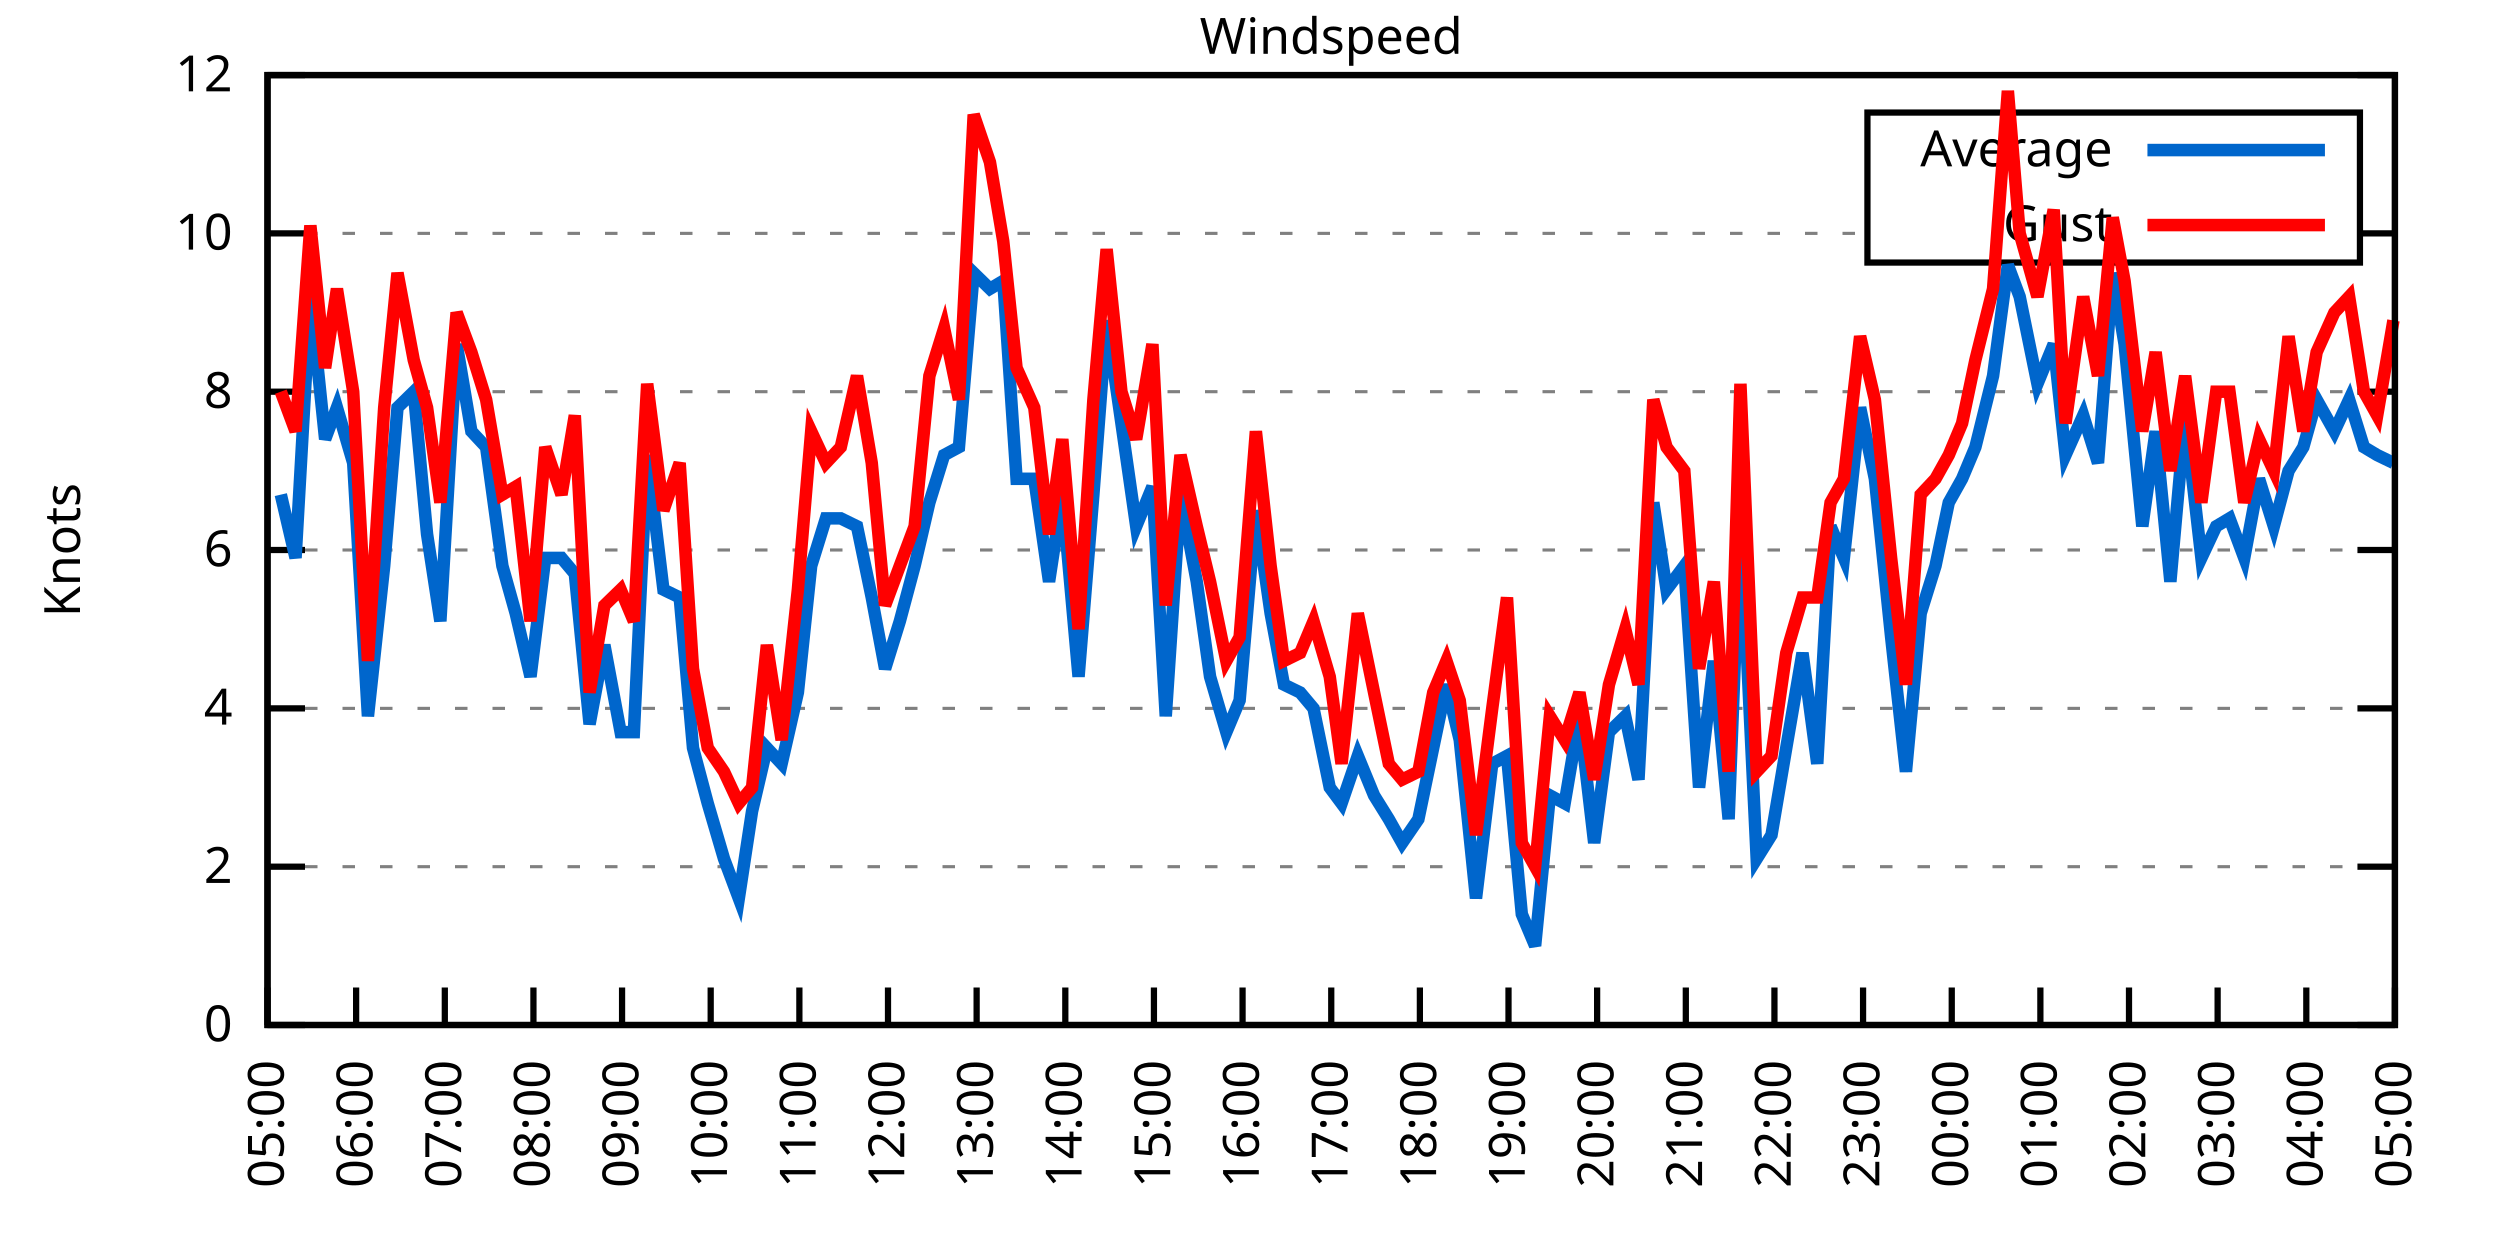
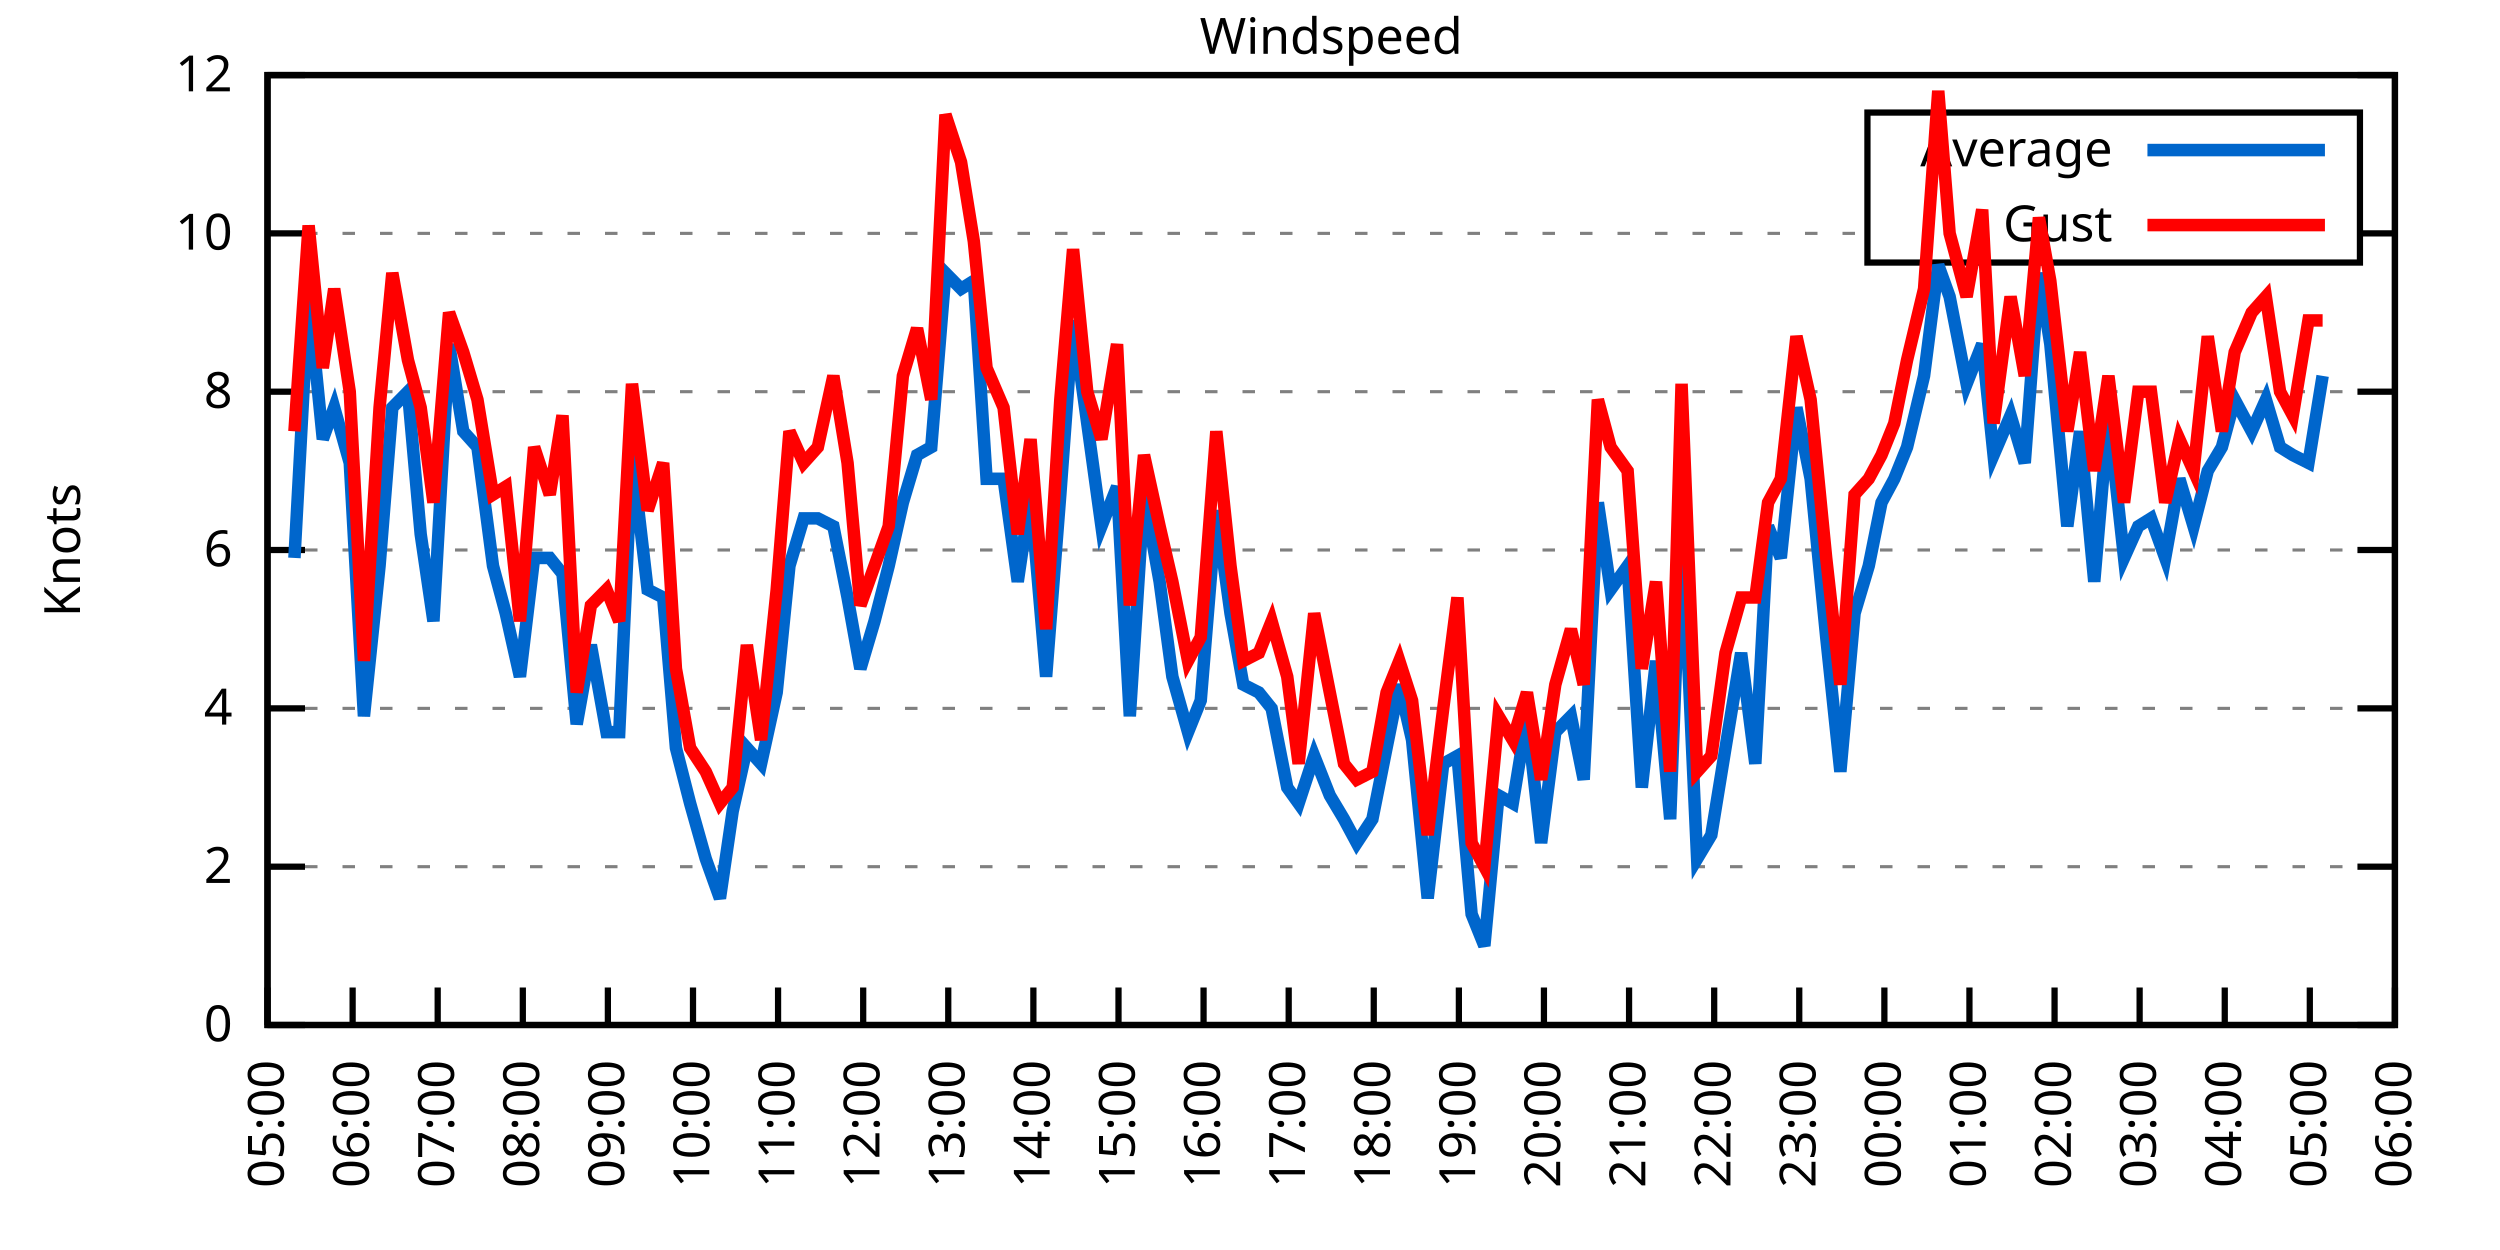
<svg xmlns="http://www.w3.org/2000/svg" xmlns:xlink="http://www.w3.org/1999/xlink" width="400" height="200" viewBox="0 0 400 200">
  <g id="gnuplot_canvas">
    <rect x="0" y="0" width="400" height="200" fill="none" />
    <defs>
      <circle id="gpDot" r="0.5" stroke-width="0.5" stroke="currentColor" />
      <path id="gpPt0" stroke-width="0.333" stroke="currentColor" d="M-1,0 h2 M0,-1 v2" />
      <path id="gpPt1" stroke-width="0.333" stroke="currentColor" d="M-1,-1 L1,1 M1,-1 L-1,1" />
      <path id="gpPt2" stroke-width="0.333" stroke="currentColor" d="M-1,0 L1,0 M0,-1 L0,1 M-1,-1 L1,1 M-1,1 L1,-1" />
      <rect id="gpPt3" stroke-width="0.333" stroke="currentColor" x="-1" y="-1" width="2" height="2" />
      <rect id="gpPt4" stroke-width="0.333" stroke="currentColor" fill="currentColor" x="-1" y="-1" width="2" height="2" />
      <circle id="gpPt5" stroke-width="0.333" stroke="currentColor" cx="0" cy="0" r="1" />
      <use xlink:href="#gpPt5" id="gpPt6" fill="currentColor" stroke="none" />
      <path id="gpPt7" stroke-width="0.333" stroke="currentColor" d="M0,-1.33 L-1.33,0.67 L1.33,0.67 z" />
      <use xlink:href="#gpPt7" id="gpPt8" fill="currentColor" stroke="none" />
      <use xlink:href="#gpPt7" id="gpPt9" stroke="currentColor" transform="rotate(180)" />
      <use xlink:href="#gpPt9" id="gpPt10" fill="currentColor" stroke="none" />
      <use xlink:href="#gpPt3" id="gpPt11" stroke="currentColor" transform="rotate(45)" />
      <use xlink:href="#gpPt11" id="gpPt12" fill="currentColor" stroke="none" />
      <path id="gpPt13" stroke-width="0.333" stroke="currentColor" d="M0,1.330 L1.265,0.411 L0.782,-1.067 L-0.782,-1.076 L-1.265,0.411 z" />
      <use xlink:href="#gpPt13" id="gpPt14" fill="currentColor" stroke="none" />
      <filter id="textbox" filterUnits="objectBoundingBox" x="0" y="0" height="1" width="1">
        <feFlood flood-color="white" flood-opacity="1" result="bgnd" />
        <feComposite in="SourceGraphic" in2="bgnd" operator="atop" />
      </filter>
      <filter id="greybox" filterUnits="objectBoundingBox" x="0" y="0" height="1" width="1">
        <feFlood flood-color="lightgrey" flood-opacity="1" result="grey" />
        <feComposite in="SourceGraphic" in2="grey" operator="atop" />
      </filter>
    </defs>
    <g fill="none" color="white" stroke="currentColor" stroke-width="1.00" stroke-linecap="butt" stroke-linejoin="miter">
</g>
    <g fill="none" color="black" stroke="currentColor" stroke-width="1.00" stroke-linecap="butt" stroke-linejoin="miter">
      <g stroke="none" shape-rendering="crispEdges">
        <polygon fill="rgb(255, 255, 255)" points="42.80,164.00 383.18,164.00 383.18,12.02 42.80,12.02 " />
      </g>
    </g>
    <g fill="none" color="black" stroke="currentColor" stroke-width="1.00" stroke-linecap="butt" stroke-linejoin="miter">
</g>
    <g fill="none" color="black" stroke="black" stroke-width="0.50" stroke-linecap="butt" stroke-linejoin="miter">
</g>
    <g fill="none" color="gray" stroke="currentColor" stroke-width="0.50" stroke-linecap="butt" stroke-linejoin="miter">
      <path stroke="gray" stroke-dasharray="2,4" class="gridline" d="M42.80,164.00 L383.19,164.00  " />
    </g>
    <g fill="none" color="gray" stroke="gray" stroke-width="1.00" stroke-linecap="butt" stroke-linejoin="miter">
</g>
    <g fill="none" color="black" stroke="currentColor" stroke-width="1.00" stroke-linecap="butt" stroke-linejoin="miter">
      <path stroke="black" d="M42.80,164.00 L48.80,164.00 M383.19,164.00 L377.19,164.00  " />
      <g transform="translate(37.20,166.60)" stroke="none" fill="black" font-family="Sans" font-size="8.00" text-anchor="end">
        <text>
          <tspan font-family="Sans"> 0</tspan>
        </text>
      </g>
    </g>
    <g fill="none" color="black" stroke="currentColor" stroke-width="1.00" stroke-linecap="butt" stroke-linejoin="miter">
</g>
    <g fill="none" color="black" stroke="black" stroke-width="0.50" stroke-linecap="butt" stroke-linejoin="miter">
</g>
    <g fill="none" color="gray" stroke="currentColor" stroke-width="0.50" stroke-linecap="butt" stroke-linejoin="miter">
      <path stroke="gray" stroke-dasharray="2,4" class="gridline" d="M42.80,138.67 L383.19,138.67  " />
    </g>
    <g fill="none" color="gray" stroke="gray" stroke-width="1.00" stroke-linecap="butt" stroke-linejoin="miter">
</g>
    <g fill="none" color="black" stroke="currentColor" stroke-width="1.00" stroke-linecap="butt" stroke-linejoin="miter">
      <path stroke="black" d="M42.80,138.67 L48.80,138.67 M383.19,138.67 L377.19,138.67  " />
      <g transform="translate(37.20,141.27)" stroke="none" fill="black" font-family="Sans" font-size="8.00" text-anchor="end">
        <text>
          <tspan font-family="Sans"> 2</tspan>
        </text>
      </g>
    </g>
    <g fill="none" color="black" stroke="currentColor" stroke-width="1.00" stroke-linecap="butt" stroke-linejoin="miter">
</g>
    <g fill="none" color="black" stroke="black" stroke-width="0.50" stroke-linecap="butt" stroke-linejoin="miter">
</g>
    <g fill="none" color="gray" stroke="currentColor" stroke-width="0.50" stroke-linecap="butt" stroke-linejoin="miter">
      <path stroke="gray" stroke-dasharray="2,4" class="gridline" d="M42.80,113.34 L383.19,113.34  " />
    </g>
    <g fill="none" color="gray" stroke="gray" stroke-width="1.00" stroke-linecap="butt" stroke-linejoin="miter">
</g>
    <g fill="none" color="black" stroke="currentColor" stroke-width="1.00" stroke-linecap="butt" stroke-linejoin="miter">
      <path stroke="black" d="M42.80,113.34 L48.80,113.34 M383.19,113.34 L377.19,113.34  " />
      <g transform="translate(37.20,115.94)" stroke="none" fill="black" font-family="Sans" font-size="8.00" text-anchor="end">
        <text>
          <tspan font-family="Sans"> 4</tspan>
        </text>
      </g>
    </g>
    <g fill="none" color="black" stroke="currentColor" stroke-width="1.00" stroke-linecap="butt" stroke-linejoin="miter">
</g>
    <g fill="none" color="black" stroke="black" stroke-width="0.50" stroke-linecap="butt" stroke-linejoin="miter">
</g>
    <g fill="none" color="gray" stroke="currentColor" stroke-width="0.50" stroke-linecap="butt" stroke-linejoin="miter">
      <path stroke="gray" stroke-dasharray="2,4" class="gridline" d="M42.80,88.00 L383.19,88.00  " />
    </g>
    <g fill="none" color="gray" stroke="gray" stroke-width="1.00" stroke-linecap="butt" stroke-linejoin="miter">
</g>
    <g fill="none" color="black" stroke="currentColor" stroke-width="1.00" stroke-linecap="butt" stroke-linejoin="miter">
      <path stroke="black" d="M42.80,88.00 L48.80,88.00 M383.19,88.00 L377.19,88.00  " />
      <g transform="translate(37.20,90.60)" stroke="none" fill="black" font-family="Sans" font-size="8.00" text-anchor="end">
        <text>
          <tspan font-family="Sans"> 6</tspan>
        </text>
      </g>
    </g>
    <g fill="none" color="black" stroke="currentColor" stroke-width="1.00" stroke-linecap="butt" stroke-linejoin="miter">
</g>
    <g fill="none" color="black" stroke="black" stroke-width="0.50" stroke-linecap="butt" stroke-linejoin="miter">
</g>
    <g fill="none" color="gray" stroke="currentColor" stroke-width="0.50" stroke-linecap="butt" stroke-linejoin="miter">
      <path stroke="gray" stroke-dasharray="2,4" class="gridline" d="M42.80,62.67 L383.19,62.67  " />
    </g>
    <g fill="none" color="gray" stroke="gray" stroke-width="1.00" stroke-linecap="butt" stroke-linejoin="miter">
</g>
    <g fill="none" color="black" stroke="currentColor" stroke-width="1.00" stroke-linecap="butt" stroke-linejoin="miter">
      <path stroke="black" d="M42.80,62.67 L48.80,62.67 M383.19,62.67 L377.19,62.67  " />
      <g transform="translate(37.20,65.27)" stroke="none" fill="black" font-family="Sans" font-size="8.00" text-anchor="end">
        <text>
          <tspan font-family="Sans"> 8</tspan>
        </text>
      </g>
    </g>
    <g fill="none" color="black" stroke="currentColor" stroke-width="1.00" stroke-linecap="butt" stroke-linejoin="miter">
</g>
    <g fill="none" color="black" stroke="black" stroke-width="0.50" stroke-linecap="butt" stroke-linejoin="miter">
</g>
    <g fill="none" color="gray" stroke="currentColor" stroke-width="0.50" stroke-linecap="butt" stroke-linejoin="miter">
      <path stroke="gray" stroke-dasharray="2,4" class="gridline" d="M42.80,37.34 L298.79,37.34 M377.59,37.34 L383.19,37.34  " />
    </g>
    <g fill="none" color="gray" stroke="gray" stroke-width="1.00" stroke-linecap="butt" stroke-linejoin="miter">
</g>
    <g fill="none" color="black" stroke="currentColor" stroke-width="1.00" stroke-linecap="butt" stroke-linejoin="miter">
      <path stroke="black" d="M42.80,37.34 L48.80,37.34 M383.19,37.34 L377.19,37.34  " />
      <g transform="translate(37.20,39.94)" stroke="none" fill="black" font-family="Sans" font-size="8.00" text-anchor="end">
        <text>
          <tspan font-family="Sans"> 10</tspan>
        </text>
      </g>
    </g>
    <g fill="none" color="black" stroke="currentColor" stroke-width="1.00" stroke-linecap="butt" stroke-linejoin="miter">
</g>
    <g fill="none" color="black" stroke="black" stroke-width="0.50" stroke-linecap="butt" stroke-linejoin="miter">
</g>
    <g fill="none" color="gray" stroke="currentColor" stroke-width="0.50" stroke-linecap="butt" stroke-linejoin="miter">
      <path stroke="gray" stroke-dasharray="2,4" class="gridline" d="M42.80,12.01 L383.19,12.01  " />
    </g>
    <g fill="none" color="gray" stroke="gray" stroke-width="1.00" stroke-linecap="butt" stroke-linejoin="miter">
</g>
    <g fill="none" color="black" stroke="currentColor" stroke-width="1.00" stroke-linecap="butt" stroke-linejoin="miter">
      <path stroke="black" d="M42.80,12.01 L48.80,12.01 M383.19,12.01 L377.19,12.01  " />
      <g transform="translate(37.20,14.61)" stroke="none" fill="black" font-family="Sans" font-size="8.00" text-anchor="end">
        <text>
          <tspan font-family="Sans"> 12</tspan>
        </text>
      </g>
    </g>
    <g fill="none" color="black" stroke="currentColor" stroke-width="1.00" stroke-linecap="butt" stroke-linejoin="miter">
      <path stroke="black" d="M42.80,164.00 L42.80,158.00  " />
      <g transform="translate(45.40,169.60) rotate(270.00)" stroke="none" fill="black" font-family="Sans" font-size="8.00" text-anchor="end">
        <text>
          <tspan font-family="Sans">05:00</tspan>
        </text>
      </g>
    </g>
    <g fill="none" color="black" stroke="currentColor" stroke-width="1.00" stroke-linecap="butt" stroke-linejoin="miter">
-       <path stroke="black" d="M56.98,164.00 L56.98,158.00  " />
-       <g transform="translate(59.58,169.60) rotate(270.00)" stroke="none" fill="black" font-family="Sans" font-size="8.00" text-anchor="end">
+       <path stroke="black" d="M56.42,164.00 L56.42,158.00  " />
+       <g transform="translate(59.02,169.60) rotate(270.00)" stroke="none" fill="black" font-family="Sans" font-size="8.00" text-anchor="end">
        <text>
          <tspan font-family="Sans">06:00</tspan>
        </text>
      </g>
    </g>
    <g fill="none" color="black" stroke="currentColor" stroke-width="1.00" stroke-linecap="butt" stroke-linejoin="miter">
-       <path stroke="black" d="M71.17,164.00 L71.17,158.00  " />
-       <g transform="translate(73.77,169.60) rotate(270.00)" stroke="none" fill="black" font-family="Sans" font-size="8.00" text-anchor="end">
+       <path stroke="black" d="M70.03,164.00 L70.03,158.00  " />
+       <g transform="translate(72.63,169.60) rotate(270.00)" stroke="none" fill="black" font-family="Sans" font-size="8.00" text-anchor="end">
        <text>
          <tspan font-family="Sans">07:00</tspan>
        </text>
      </g>
    </g>
    <g fill="none" color="black" stroke="currentColor" stroke-width="1.00" stroke-linecap="butt" stroke-linejoin="miter">
-       <path stroke="black" d="M85.35,164.00 L85.35,158.00  " />
-       <g transform="translate(87.95,169.60) rotate(270.00)" stroke="none" fill="black" font-family="Sans" font-size="8.00" text-anchor="end">
+       <path stroke="black" d="M83.65,164.00 L83.65,158.00  " />
+       <g transform="translate(86.25,169.60) rotate(270.00)" stroke="none" fill="black" font-family="Sans" font-size="8.00" text-anchor="end">
        <text>
          <tspan font-family="Sans">08:00</tspan>
        </text>
      </g>
    </g>
    <g fill="none" color="black" stroke="currentColor" stroke-width="1.00" stroke-linecap="butt" stroke-linejoin="miter">
-       <path stroke="black" d="M99.53,164.00 L99.53,158.00  " />
-       <g transform="translate(102.13,169.60) rotate(270.00)" stroke="none" fill="black" font-family="Sans" font-size="8.00" text-anchor="end">
+       <path stroke="black" d="M97.26,164.00 L97.26,158.00  " />
+       <g transform="translate(99.86,169.60) rotate(270.00)" stroke="none" fill="black" font-family="Sans" font-size="8.00" text-anchor="end">
        <text>
          <tspan font-family="Sans">09:00</tspan>
        </text>
      </g>
    </g>
    <g fill="none" color="black" stroke="currentColor" stroke-width="1.00" stroke-linecap="butt" stroke-linejoin="miter">
-       <path stroke="black" d="M113.71,164.00 L113.71,158.00  " />
-       <g transform="translate(116.31,169.60) rotate(270.00)" stroke="none" fill="black" font-family="Sans" font-size="8.00" text-anchor="end">
+       <path stroke="black" d="M110.88,164.00 L110.88,158.00  " />
+       <g transform="translate(113.48,169.60) rotate(270.00)" stroke="none" fill="black" font-family="Sans" font-size="8.00" text-anchor="end">
        <text>
          <tspan font-family="Sans">10:00</tspan>
        </text>
      </g>
    </g>
    <g fill="none" color="black" stroke="currentColor" stroke-width="1.00" stroke-linecap="butt" stroke-linejoin="miter">
-       <path stroke="black" d="M127.90,164.00 L127.90,158.00  " />
-       <g transform="translate(130.50,169.60) rotate(270.00)" stroke="none" fill="black" font-family="Sans" font-size="8.00" text-anchor="end">
+       <path stroke="black" d="M124.49,164.00 L124.49,158.00  " />
+       <g transform="translate(127.09,169.60) rotate(270.00)" stroke="none" fill="black" font-family="Sans" font-size="8.00" text-anchor="end">
        <text>
          <tspan font-family="Sans">11:00</tspan>
        </text>
      </g>
    </g>
    <g fill="none" color="black" stroke="currentColor" stroke-width="1.00" stroke-linecap="butt" stroke-linejoin="miter">
-       <path stroke="black" d="M142.08,164.00 L142.08,158.00  " />
-       <g transform="translate(144.68,169.60) rotate(270.00)" stroke="none" fill="black" font-family="Sans" font-size="8.00" text-anchor="end">
+       <path stroke="black" d="M138.11,164.00 L138.11,158.00  " />
+       <g transform="translate(140.71,169.60) rotate(270.00)" stroke="none" fill="black" font-family="Sans" font-size="8.00" text-anchor="end">
        <text>
          <tspan font-family="Sans">12:00</tspan>
        </text>
      </g>
    </g>
    <g fill="none" color="black" stroke="currentColor" stroke-width="1.00" stroke-linecap="butt" stroke-linejoin="miter">
-       <path stroke="black" d="M156.26,164.00 L156.26,158.00  " />
-       <g transform="translate(158.86,169.60) rotate(270.00)" stroke="none" fill="black" font-family="Sans" font-size="8.00" text-anchor="end">
+       <path stroke="black" d="M151.72,164.00 L151.72,158.00  " />
+       <g transform="translate(154.32,169.60) rotate(270.00)" stroke="none" fill="black" font-family="Sans" font-size="8.00" text-anchor="end">
        <text>
          <tspan font-family="Sans">13:00</tspan>
        </text>
      </g>
    </g>
    <g fill="none" color="black" stroke="currentColor" stroke-width="1.00" stroke-linecap="butt" stroke-linejoin="miter">
-       <path stroke="black" d="M170.45,164.00 L170.45,158.00  " />
-       <g transform="translate(173.05,169.60) rotate(270.00)" stroke="none" fill="black" font-family="Sans" font-size="8.00" text-anchor="end">
+       <path stroke="black" d="M165.34,164.00 L165.34,158.00  " />
+       <g transform="translate(167.94,169.60) rotate(270.00)" stroke="none" fill="black" font-family="Sans" font-size="8.00" text-anchor="end">
        <text>
          <tspan font-family="Sans">14:00</tspan>
        </text>
      </g>
    </g>
    <g fill="none" color="black" stroke="currentColor" stroke-width="1.00" stroke-linecap="butt" stroke-linejoin="miter">
-       <path stroke="black" d="M184.63,164.00 L184.63,158.00  " />
-       <g transform="translate(187.23,169.60) rotate(270.00)" stroke="none" fill="black" font-family="Sans" font-size="8.00" text-anchor="end">
+       <path stroke="black" d="M178.96,164.00 L178.96,158.00  " />
+       <g transform="translate(181.56,169.60) rotate(270.00)" stroke="none" fill="black" font-family="Sans" font-size="8.00" text-anchor="end">
        <text>
          <tspan font-family="Sans">15:00</tspan>
        </text>
      </g>
    </g>
    <g fill="none" color="black" stroke="currentColor" stroke-width="1.00" stroke-linecap="butt" stroke-linejoin="miter">
-       <path stroke="black" d="M198.81,164.00 L198.81,158.00  " />
-       <g transform="translate(201.41,169.60) rotate(270.00)" stroke="none" fill="black" font-family="Sans" font-size="8.00" text-anchor="end">
+       <path stroke="black" d="M192.57,164.00 L192.57,158.00  " />
+       <g transform="translate(195.17,169.60) rotate(270.00)" stroke="none" fill="black" font-family="Sans" font-size="8.00" text-anchor="end">
        <text>
          <tspan font-family="Sans">16:00</tspan>
        </text>
      </g>
    </g>
    <g fill="none" color="black" stroke="currentColor" stroke-width="1.00" stroke-linecap="butt" stroke-linejoin="miter">
-       <path stroke="black" d="M213.00,164.00 L213.00,158.00  " />
-       <g transform="translate(215.60,169.60) rotate(270.00)" stroke="none" fill="black" font-family="Sans" font-size="8.00" text-anchor="end">
+       <path stroke="black" d="M206.19,164.00 L206.19,158.00  " />
+       <g transform="translate(208.79,169.60) rotate(270.00)" stroke="none" fill="black" font-family="Sans" font-size="8.00" text-anchor="end">
        <text>
          <tspan font-family="Sans">17:00</tspan>
        </text>
      </g>
    </g>
    <g fill="none" color="black" stroke="currentColor" stroke-width="1.00" stroke-linecap="butt" stroke-linejoin="miter">
-       <path stroke="black" d="M227.18,164.00 L227.18,158.00  " />
-       <g transform="translate(229.78,169.60) rotate(270.00)" stroke="none" fill="black" font-family="Sans" font-size="8.00" text-anchor="end">
+       <path stroke="black" d="M219.80,164.00 L219.80,158.00  " />
+       <g transform="translate(222.40,169.60) rotate(270.00)" stroke="none" fill="black" font-family="Sans" font-size="8.00" text-anchor="end">
        <text>
          <tspan font-family="Sans">18:00</tspan>
        </text>
      </g>
    </g>
    <g fill="none" color="black" stroke="currentColor" stroke-width="1.00" stroke-linecap="butt" stroke-linejoin="miter">
-       <path stroke="black" d="M241.36,164.00 L241.36,158.00  " />
-       <g transform="translate(243.96,169.60) rotate(270.00)" stroke="none" fill="black" font-family="Sans" font-size="8.00" text-anchor="end">
+       <path stroke="black" d="M233.42,164.00 L233.42,158.00  " />
+       <g transform="translate(236.02,169.60) rotate(270.00)" stroke="none" fill="black" font-family="Sans" font-size="8.00" text-anchor="end">
        <text>
          <tspan font-family="Sans">19:00</tspan>
        </text>
      </g>
    </g>
    <g fill="none" color="black" stroke="currentColor" stroke-width="1.00" stroke-linecap="butt" stroke-linejoin="miter">
-       <path stroke="black" d="M255.54,164.00 L255.54,158.00  " />
-       <g transform="translate(258.14,169.60) rotate(270.00)" stroke="none" fill="black" font-family="Sans" font-size="8.00" text-anchor="end">
+       <path stroke="black" d="M247.03,164.00 L247.03,158.00  " />
+       <g transform="translate(249.63,169.60) rotate(270.00)" stroke="none" fill="black" font-family="Sans" font-size="8.00" text-anchor="end">
        <text>
          <tspan font-family="Sans">20:00</tspan>
        </text>
      </g>
    </g>
    <g fill="none" color="black" stroke="currentColor" stroke-width="1.00" stroke-linecap="butt" stroke-linejoin="miter">
-       <path stroke="black" d="M269.73,164.00 L269.73,158.00  " />
-       <g transform="translate(272.33,169.60) rotate(270.00)" stroke="none" fill="black" font-family="Sans" font-size="8.00" text-anchor="end">
+       <path stroke="black" d="M260.65,164.00 L260.65,158.00  " />
+       <g transform="translate(263.25,169.60) rotate(270.00)" stroke="none" fill="black" font-family="Sans" font-size="8.00" text-anchor="end">
        <text>
          <tspan font-family="Sans">21:00</tspan>
        </text>
      </g>
    </g>
    <g fill="none" color="black" stroke="currentColor" stroke-width="1.00" stroke-linecap="butt" stroke-linejoin="miter">
-       <path stroke="black" d="M283.91,164.00 L283.91,158.00  " />
-       <g transform="translate(286.51,169.60) rotate(270.00)" stroke="none" fill="black" font-family="Sans" font-size="8.00" text-anchor="end">
+       <path stroke="black" d="M274.27,164.00 L274.27,158.00  " />
+       <g transform="translate(276.87,169.60) rotate(270.00)" stroke="none" fill="black" font-family="Sans" font-size="8.00" text-anchor="end">
        <text>
          <tspan font-family="Sans">22:00</tspan>
        </text>
      </g>
    </g>
    <g fill="none" color="black" stroke="currentColor" stroke-width="1.00" stroke-linecap="butt" stroke-linejoin="miter">
-       <path stroke="black" d="M298.09,164.00 L298.09,158.00  " />
-       <g transform="translate(300.69,169.60) rotate(270.00)" stroke="none" fill="black" font-family="Sans" font-size="8.00" text-anchor="end">
+       <path stroke="black" d="M287.88,164.00 L287.88,158.00  " />
+       <g transform="translate(290.48,169.60) rotate(270.00)" stroke="none" fill="black" font-family="Sans" font-size="8.00" text-anchor="end">
        <text>
          <tspan font-family="Sans">23:00</tspan>
        </text>
      </g>
    </g>
    <g fill="none" color="black" stroke="currentColor" stroke-width="1.00" stroke-linecap="butt" stroke-linejoin="miter">
-       <path stroke="black" d="M312.28,164.00 L312.28,158.00  " />
-       <g transform="translate(314.88,169.60) rotate(270.00)" stroke="none" fill="black" font-family="Sans" font-size="8.00" text-anchor="end">
+       <path stroke="black" d="M301.50,164.00 L301.50,158.00  " />
+       <g transform="translate(304.10,169.60) rotate(270.00)" stroke="none" fill="black" font-family="Sans" font-size="8.00" text-anchor="end">
        <text>
          <tspan font-family="Sans">00:00</tspan>
        </text>
      </g>
    </g>
    <g fill="none" color="black" stroke="currentColor" stroke-width="1.00" stroke-linecap="butt" stroke-linejoin="miter">
-       <path stroke="black" d="M326.46,164.00 L326.46,158.00  " />
-       <g transform="translate(329.06,169.60) rotate(270.00)" stroke="none" fill="black" font-family="Sans" font-size="8.00" text-anchor="end">
+       <path stroke="black" d="M315.11,164.00 L315.11,158.00  " />
+       <g transform="translate(317.71,169.60) rotate(270.00)" stroke="none" fill="black" font-family="Sans" font-size="8.00" text-anchor="end">
        <text>
          <tspan font-family="Sans">01:00</tspan>
        </text>
      </g>
    </g>
    <g fill="none" color="black" stroke="currentColor" stroke-width="1.00" stroke-linecap="butt" stroke-linejoin="miter">
-       <path stroke="black" d="M340.64,164.00 L340.64,158.00  " />
-       <g transform="translate(343.24,169.60) rotate(270.00)" stroke="none" fill="black" font-family="Sans" font-size="8.00" text-anchor="end">
+       <path stroke="black" d="M328.73,164.00 L328.73,158.00  " />
+       <g transform="translate(331.33,169.60) rotate(270.00)" stroke="none" fill="black" font-family="Sans" font-size="8.00" text-anchor="end">
        <text>
          <tspan font-family="Sans">02:00</tspan>
        </text>
      </g>
    </g>
    <g fill="none" color="black" stroke="currentColor" stroke-width="1.00" stroke-linecap="butt" stroke-linejoin="miter">
-       <path stroke="black" d="M354.82,164.00 L354.82,158.00  " />
-       <g transform="translate(357.42,169.60) rotate(270.00)" stroke="none" fill="black" font-family="Sans" font-size="8.00" text-anchor="end">
+       <path stroke="black" d="M342.34,164.00 L342.34,158.00  " />
+       <g transform="translate(344.94,169.60) rotate(270.00)" stroke="none" fill="black" font-family="Sans" font-size="8.00" text-anchor="end">
        <text>
          <tspan font-family="Sans">03:00</tspan>
        </text>
      </g>
    </g>
    <g fill="none" color="black" stroke="currentColor" stroke-width="1.00" stroke-linecap="butt" stroke-linejoin="miter">
-       <path stroke="black" d="M369.01,164.00 L369.01,158.00  " />
-       <g transform="translate(371.61,169.60) rotate(270.00)" stroke="none" fill="black" font-family="Sans" font-size="8.00" text-anchor="end">
+       <path stroke="black" d="M355.96,164.00 L355.96,158.00  " />
+       <g transform="translate(358.56,169.60) rotate(270.00)" stroke="none" fill="black" font-family="Sans" font-size="8.00" text-anchor="end">
        <text>
          <tspan font-family="Sans">04:00</tspan>
+         </text>
+       </g>
+     </g>
+     <g fill="none" color="black" stroke="currentColor" stroke-width="1.00" stroke-linecap="butt" stroke-linejoin="miter">
+       <path stroke="black" d="M369.57,164.00 L369.57,158.00  " />
+       <g transform="translate(372.17,169.60) rotate(270.00)" stroke="none" fill="black" font-family="Sans" font-size="8.00" text-anchor="end">
+         <text>
+           <tspan font-family="Sans">05:00</tspan>
        </text>
      </g>
    </g>
    <g fill="none" color="black" stroke="currentColor" stroke-width="1.00" stroke-linecap="butt" stroke-linejoin="miter">
      <path stroke="black" d="M383.19,164.00 L383.19,158.00  " />
      <g transform="translate(385.79,169.60) rotate(270.00)" stroke="none" fill="black" font-family="Sans" font-size="8.00" text-anchor="end">
        <text>
-           <tspan font-family="Sans">05:00</tspan>
+           <tspan font-family="Sans">06:00</tspan>
        </text>
      </g>
    </g>
    <g fill="none" color="black" stroke="currentColor" stroke-width="1.00" stroke-linecap="butt" stroke-linejoin="miter">
</g>
    <g fill="none" color="black" stroke="currentColor" stroke-width="1.00" stroke-linecap="butt" stroke-linejoin="miter">
      <path stroke="black" d="M42.80,12.01 L42.80,164.00 L383.19,164.00 L383.19,12.01 L42.80,12.01 Z  " />
    </g>
    <g fill="none" color="black" stroke="currentColor" stroke-width="1.00" stroke-linecap="butt" stroke-linejoin="miter">
</g>
    <g fill="none" color="black" stroke="currentColor" stroke-width="1.00" stroke-linecap="butt" stroke-linejoin="miter">
      <path stroke="black" d="M298.79,42.01 L298.79,18.01 L377.59,18.01 L377.59,42.01 L298.79,42.01 Z  " />
    </g>
    <g id="Windspeed_plot_1">
      <g fill="none" color="white" stroke="black" stroke-width="2.00" stroke-linecap="butt" stroke-linejoin="miter">
</g>
      <g fill="none" color="black" stroke="currentColor" stroke-width="2.00" stroke-linecap="butt" stroke-linejoin="miter">
        <g transform="translate(337.99,26.61)" stroke="none" fill="black" font-family="Sans" font-size="8.00" text-anchor="end">
          <text>
            <tspan font-family="Sans">Average</tspan>
          </text>
        </g>
      </g>
      <g fill="none" color="black" stroke="currentColor" stroke-width="2.00" stroke-linecap="butt" stroke-linejoin="miter">
-         <path stroke="rgb(  0, 102, 204)" d="M343.59,24.01 L371.99,24.01 M44.93,79.14 L47.29,89.27 L49.66,47.47 L52.02,70.27 L53.91,65.21 L56.51,74.07   L58.87,114.60 L61.47,90.54 L63.60,65.21 L66.20,62.67 L68.33,85.47 L70.46,99.40 L73.06,55.07 L75.42,69.01   L77.78,71.54 L80.38,90.54 L82.51,98.14 L84.88,108.27 L87.24,89.27 L89.84,89.27 L91.97,91.80 L94.33,115.87   L96.70,103.20 L99.30,117.14 L101.42,117.14 L103.55,72.81 L106.15,94.34 L108.75,95.60 L110.88,119.67 L113.24,128.54   L115.84,137.40 L118.21,143.73 L120.33,129.80 L122.70,119.67 L125.06,122.20 L127.66,110.80 L129.79,90.54 L132.15,82.94   L134.52,82.94 L137.12,84.21 L139.48,95.60 L141.61,107.00 L143.97,99.40 L146.34,90.54 L148.70,80.41 L151.06,72.81   L153.43,71.54 L155.79,43.67 L158.39,46.21 L160.52,44.94 L162.65,76.61 L165.48,76.61 L167.85,93.07 L169.97,79.14   L172.57,108.27 L174.94,79.14 L177.06,51.27 L179.43,67.74 L181.79,84.21 L184.39,77.87 L186.52,114.60 L188.88,79.14   L191.48,93.07 L193.61,108.27 L196.21,117.14 L198.34,112.07 L200.94,81.67 L203.30,98.14 L205.43,109.54 L208.03,110.80   L210.16,113.34 L212.76,126.00 L214.65,128.54 L217.25,120.94 L219.85,127.27 L222.21,131.07 L224.34,134.87 L226.94,131.07   L229.31,119.67 L231.43,109.54 L233.56,118.40 L236.16,143.73 L238.76,122.20 L241.12,120.94 L243.49,146.27 L245.62,151.33   L247.98,127.27 L250.34,128.54 L252.71,114.60 L255.07,134.87 L257.43,117.14 L260.04,114.60 L262.16,124.74 L264.53,80.41   L266.65,94.34 L269.49,90.54 L271.85,126.00 L274.22,105.74 L276.58,131.07 L278.47,82.94 L281.07,137.40 L283.44,133.60   L285.80,119.67 L288.40,104.47 L290.76,122.20 L292.89,84.21 L295.02,89.27 L297.62,65.21 L299.98,76.61 L302.58,101.94   L304.95,123.47 L307.31,98.14 L309.68,90.54 L311.80,80.41 L313.93,76.61 L316.06,71.54 L318.89,60.14 L321.26,42.41   L323.15,47.47 L325.99,61.41 L328.59,55.07 L330.48,72.81 L333.31,66.47 L335.68,74.07 L338.04,43.67 L339.93,55.07   L342.77,84.21 L344.90,69.01 L347.26,93.07 L349.62,66.47 L352.22,89.27 L354.59,84.21 L356.72,82.94 L359.08,89.27   L361.44,76.61 L363.81,84.21 L366.17,75.34 L368.53,71.54 L370.66,63.94 L373.50,69.01 L375.86,63.94 L378.23,71.54   L380.35,72.81 L382.95,74.07  " />
+         <path stroke="rgb(  0, 102, 204)" d="M343.59,24.01 L371.99,24.01 M47.11,89.27 L49.38,47.47 L51.65,70.27 L53.47,65.21 L55.96,74.07 L58.23,114.60   L60.73,90.54 L62.77,65.21 L65.27,62.67 L67.31,85.47 L69.35,99.40 L71.85,55.07 L74.12,69.01 L76.39,71.54   L78.88,90.54 L80.92,98.14 L83.19,108.27 L85.46,89.27 L87.96,89.27 L90.00,91.80 L92.27,115.87 L94.54,103.20   L97.04,117.14 L99.08,117.14 L101.12,72.81 L103.62,94.34 L106.11,95.60 L108.15,119.67 L110.42,128.54 L112.92,137.40   L115.19,143.73 L117.23,129.80 L119.50,119.67 L121.77,122.20 L124.27,110.80 L126.31,90.54 L128.58,82.94 L130.85,82.94   L133.34,84.21 L135.61,95.60 L137.66,107.00 L139.92,99.40 L142.19,90.54 L144.46,80.41 L146.73,72.81 L149.00,71.54   L151.27,43.67 L153.77,46.21 L155.81,44.94 L157.85,76.61 L160.57,76.61 L162.84,93.07 L164.89,79.14 L167.38,108.27   L169.65,79.14 L171.69,51.27 L173.96,67.74 L176.23,84.21 L178.73,77.87 L180.77,114.60 L183.04,79.14 L185.54,93.07   L187.58,108.27 L190.08,117.14 L192.12,112.07 L194.61,81.67 L196.88,98.14 L198.93,109.54 L201.42,110.80 L203.46,113.34   L205.96,126.00 L207.78,128.54 L210.27,120.94 L212.77,127.27 L215.04,131.07 L217.08,134.87 L219.58,131.07 L221.85,119.67   L223.89,109.54 L225.93,118.40 L228.43,143.73 L230.92,122.20 L233.19,120.94 L235.46,146.27 L237.50,151.33 L239.77,127.27   L242.04,128.54 L244.31,114.60 L246.58,134.87 L248.85,117.14 L251.35,114.60 L253.39,124.74 L255.66,80.41 L257.70,94.34   L260.42,90.54 L262.69,126.00 L264.96,105.74 L267.23,131.07 L269.05,82.94 L271.54,137.40 L273.81,133.60 L276.08,119.67   L278.58,104.47 L280.85,122.20 L282.89,84.21 L284.93,89.27 L287.43,65.21 L289.70,76.61 L292.19,101.94 L294.46,123.47   L296.73,98.14 L299.00,90.54 L301.04,80.41 L303.08,76.61 L305.13,71.54 L307.85,60.14 L310.12,42.41 L311.94,47.47   L314.66,61.41 L317.15,55.07 L318.97,72.81 L321.69,66.47 L323.96,74.07 L326.23,43.67 L328.05,55.07 L330.77,84.21   L332.81,69.01 L335.08,93.07 L337.35,66.47 L339.85,89.27 L342.12,84.21 L344.16,82.94 L346.43,89.27 L348.70,76.61   L350.97,84.21 L353.24,75.34 L355.50,71.54 L357.55,63.94 L360.27,69.01 L362.54,63.94 L364.81,71.54 L366.85,72.81   L369.35,74.07 L371.62,60.14  " />
      </g>
    </g>
    <g id="Windspeed_plot_2">
      <g fill="none" color="black" stroke="currentColor" stroke-width="2.00" stroke-linecap="butt" stroke-linejoin="miter">
        <g transform="translate(337.99,38.61)" stroke="none" fill="black" font-family="Sans" font-size="8.00" text-anchor="end">
          <text>
            <tspan font-family="Sans">Gust</tspan>
          </text>
        </g>
      </g>
      <g fill="none" color="black" stroke="currentColor" stroke-width="2.00" stroke-linecap="butt" stroke-linejoin="miter">
-         <path stroke="rgb(255,   0,   0)" d="M343.59,36.01 L371.99,36.01 M44.93,62.67 L47.29,69.01 L49.66,36.08 L52.02,58.87 L53.91,46.21 L56.51,62.67   L58.87,105.74 L61.47,65.21 L63.60,43.67 L66.20,57.61 L68.33,65.21 L70.46,80.41 L73.06,50.01 L75.42,56.34   L77.78,63.94 L80.38,79.14 L82.51,77.87 L84.88,99.40 L87.24,71.54 L89.84,79.14 L91.97,66.47 L94.33,110.80   L96.70,96.87 L99.30,94.34 L101.42,99.40 L103.55,61.41 L106.15,81.67 L108.75,74.07 L110.88,107.00 L113.24,119.67   L115.84,123.47 L118.21,128.54 L120.33,126.00 L122.70,103.20 L125.06,118.40 L127.66,94.34 L129.79,69.01 L132.15,74.07   L134.52,71.54 L137.12,60.14 L139.48,74.07 L141.61,96.87 L143.97,90.54 L146.34,84.21 L148.70,60.14 L151.06,52.54   L153.43,63.94 L155.79,18.34 L158.39,25.94 L160.52,38.61 L162.65,58.87 L165.48,65.21 L167.85,85.47 L169.97,70.27   L172.57,100.67 L174.94,63.94 L177.06,39.87 L179.43,62.67 L181.79,70.27 L184.39,55.07 L186.52,96.87 L188.88,72.81   L191.48,84.21 L193.61,93.07 L196.21,105.74 L198.34,101.94 L200.94,69.01 L203.30,90.54 L205.43,105.74 L208.03,104.47   L210.16,99.40 L212.76,108.27 L214.65,122.20 L217.25,98.14 L219.85,110.80 L222.21,122.20 L224.34,124.74 L226.94,123.47   L229.31,110.80 L231.43,105.74 L233.56,112.07 L236.16,133.60 L238.76,113.34 L241.12,95.60 L243.49,134.87 L245.62,138.67   L247.98,114.60 L250.34,118.40 L252.71,110.80 L255.07,124.74 L257.43,109.54 L260.04,100.67 L262.16,109.54 L264.53,63.94   L266.65,71.54 L269.49,75.34 L271.85,107.00 L274.22,93.07 L276.58,123.47 L278.47,61.41 L281.07,123.47 L283.44,120.94   L285.80,104.47 L288.40,95.60 L290.76,95.60 L292.89,80.41 L295.02,76.61 L297.62,53.81 L299.98,63.94 L302.58,89.27   L304.95,109.54 L307.31,79.14 L309.68,76.61 L311.80,72.81 L313.93,67.74 L316.06,57.61 L318.89,46.21 L321.26,14.54   L323.15,37.34 L325.99,47.47 L328.59,33.54 L330.48,67.74 L333.31,47.47 L335.68,60.14 L338.04,34.81 L339.93,44.94   L342.77,69.01 L344.90,56.34 L347.26,75.34 L349.62,60.14 L352.22,80.41 L354.59,62.67 L356.72,62.67 L359.08,80.41   L361.44,70.27 L363.81,75.34 L366.17,53.81 L368.53,69.01 L370.66,56.34 L373.50,50.01 L375.86,47.47 L378.23,62.67   L380.35,66.47 L382.95,51.27  " />
+         <path stroke="rgb(255,   0,   0)" d="M343.59,36.01 L371.99,36.01 M47.11,69.01 L49.38,36.08 L51.65,58.87 L53.47,46.21 L55.96,62.67 L58.23,105.74   L60.73,65.21 L62.77,43.67 L65.27,57.61 L67.31,65.21 L69.35,80.41 L71.85,50.01 L74.12,56.34 L76.39,63.94   L78.88,79.14 L80.92,77.87 L83.19,99.40 L85.46,71.54 L87.96,79.14 L90.00,66.47 L92.27,110.80 L94.54,96.87   L97.04,94.34 L99.08,99.40 L101.12,61.41 L103.62,81.67 L106.11,74.07 L108.15,107.00 L110.42,119.67 L112.92,123.47   L115.19,128.54 L117.23,126.00 L119.50,103.20 L121.77,118.40 L124.27,94.34 L126.31,69.01 L128.58,74.07 L130.85,71.54   L133.34,60.14 L135.61,74.07 L137.66,96.87 L139.92,90.54 L142.19,84.21 L144.46,60.14 L146.73,52.54 L149.00,63.94   L151.27,18.34 L153.77,25.94 L155.81,38.61 L157.85,58.87 L160.57,65.21 L162.84,85.47 L164.89,70.27 L167.38,100.67   L169.65,63.94 L171.69,39.87 L173.96,62.67 L176.23,70.27 L178.73,55.07 L180.77,96.87 L183.04,72.81 L185.54,84.21   L187.58,93.07 L190.08,105.74 L192.12,101.94 L194.61,69.01 L196.88,90.54 L198.93,105.74 L201.42,104.47 L203.46,99.40   L205.96,108.27 L207.78,122.20 L210.27,98.14 L212.77,110.80 L215.04,122.20 L217.08,124.74 L219.58,123.47 L221.85,110.80   L223.89,105.74 L225.93,112.07 L228.43,133.60 L230.92,113.34 L233.19,95.60 L235.46,134.87 L237.50,138.67 L239.77,114.60   L242.04,118.40 L244.31,110.80 L246.58,124.74 L248.85,109.54 L251.35,100.67 L253.39,109.54 L255.66,63.94 L257.70,71.54   L260.42,75.34 L262.69,107.00 L264.96,93.07 L267.23,123.47 L269.05,61.41 L271.54,123.47 L273.81,120.94 L276.08,104.47   L278.58,95.60 L280.85,95.60 L282.89,80.41 L284.93,76.61 L287.43,53.81 L289.70,63.94 L292.19,89.27 L294.46,109.54   L296.73,79.14 L299.00,76.61 L301.04,72.81 L303.08,67.74 L305.13,57.61 L307.85,46.21 L310.12,14.54 L311.94,37.34   L314.66,47.47 L317.15,33.54 L318.97,67.74 L321.69,47.47 L323.96,60.14 L326.23,34.81 L328.05,44.94 L330.77,69.01   L332.81,56.34 L335.08,75.34 L337.35,60.14 L339.85,80.41 L342.12,62.67 L344.16,62.67 L346.43,80.41 L348.70,70.27   L350.97,75.34 L353.24,53.81 L355.50,69.01 L357.55,56.34 L360.27,50.01 L362.54,47.47 L364.81,62.67 L366.85,66.47   L369.35,51.27 L371.62,51.27  " />
      </g>
    </g>
    <g fill="none" color="black" stroke="currentColor" stroke-width="2.00" stroke-linecap="butt" stroke-linejoin="miter">
</g>
    <g fill="none" color="black" stroke="black" stroke-width="1.00" stroke-linecap="butt" stroke-linejoin="miter">
</g>
    <g fill="none" color="black" stroke="currentColor" stroke-width="1.00" stroke-linecap="butt" stroke-linejoin="miter">
      <path stroke="black" d="M42.80,12.01 L42.80,164.00 L383.19,164.00 L383.19,12.01 L42.80,12.01 Z  " />
      <g transform="translate(12.80,88.01) rotate(270.00)" stroke="none" fill="black" font-family="Sans" font-size="8.00" text-anchor="middle">
        <text>
          <tspan font-family="Sans">Knots</tspan>
        </text>
      </g>
    </g>
    <g fill="none" color="black" stroke="currentColor" stroke-width="1.00" stroke-linecap="butt" stroke-linejoin="miter">
</g>
    <g fill="none" color="black" stroke="currentColor" stroke-width="1.00" stroke-linecap="butt" stroke-linejoin="miter">
      <g transform="translate(212.99,8.61)" stroke="none" fill="black" font-family="Sans" font-size="8.00" text-anchor="middle">
        <text>
          <tspan font-family="Sans">Windspeed</tspan>
        </text>
      </g>
    </g>
    <g fill="none" color="black" stroke="currentColor" stroke-width="1.00" stroke-linecap="butt" stroke-linejoin="miter">
</g>
  </g>
</svg>
